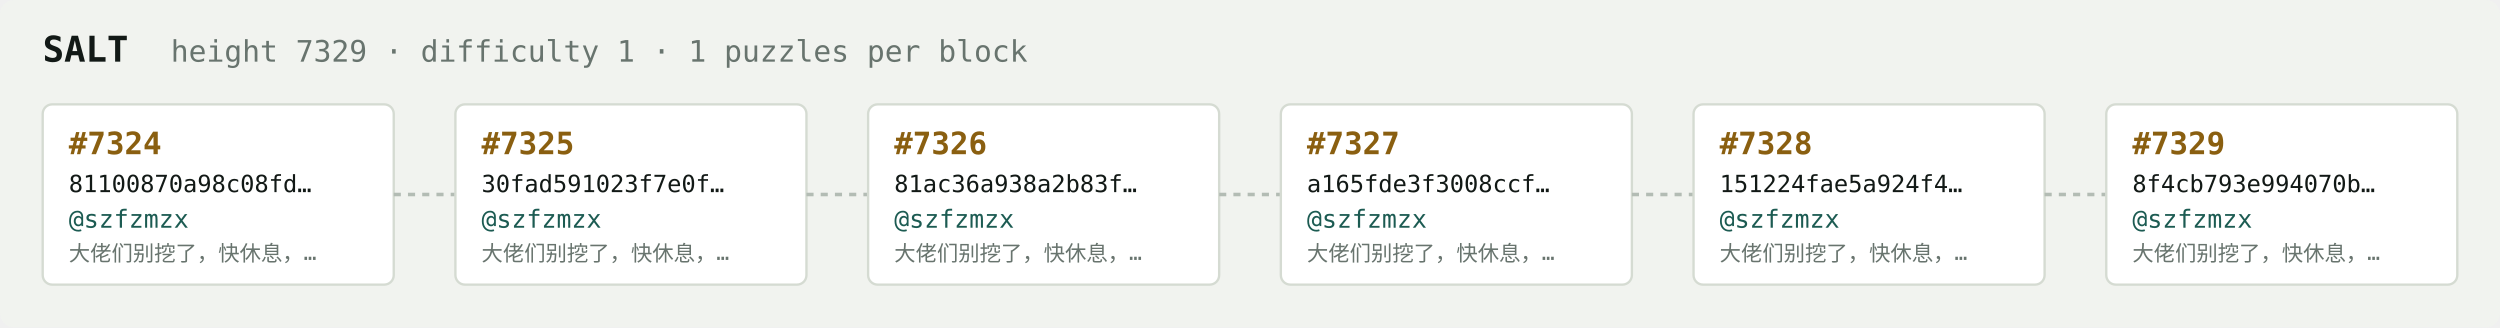
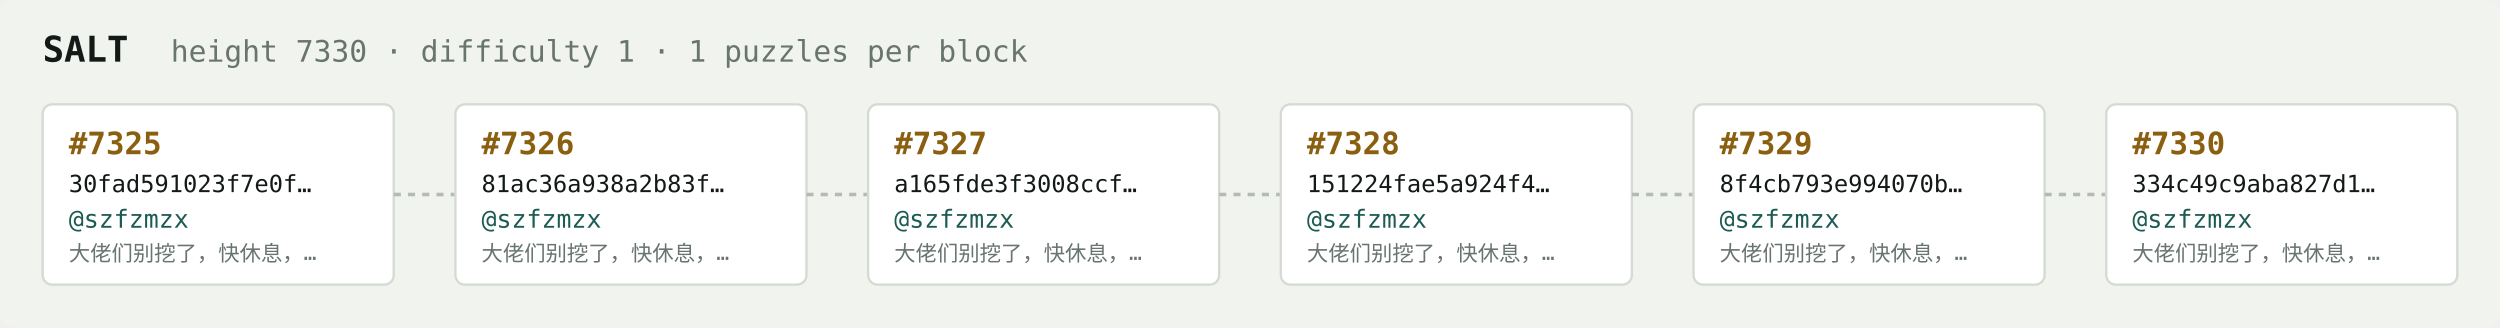
<svg xmlns="http://www.w3.org/2000/svg" width="1054" height="138" viewBox="0 0 1054 138" font-family="ui-monospace,SFMono-Regular,Menlo,monospace">
  <rect fill="#f1f3ef" width="1054" height="138" rx="6" />
  <text x="18" y="26" fill="#121916" font-size="15" font-weight="700">SALT</text>
-   <text x="72" y="26" fill="#68746e" font-size="12.5">height 7329 · difficulty 1 · 1 puzzles per block</text>
+   <text x="72" y="26" fill="#68746e" font-size="12.5">height 7330 · difficulty 1 · 1 puzzles per block</text>
  <rect x="18" y="44" width="148" height="76" rx="4" fill="#ffffff" stroke="#d5dbd2" stroke-width="1" />
-   <text x="29" y="65" fill="#8a5f10" font-size="13" font-weight="700">#7324</text>
-   <text x="29" y="81" fill="#121916" font-size="10">81100870a98c08fd…</text>
+   <text x="29" y="65" fill="#8a5f10" font-size="13" font-weight="700">#7325</text>
+   <text x="29" y="81" fill="#121916" font-size="10">30fad591023f7e0f…</text>
  <text x="29" y="96" fill="#1c5b52" font-size="10.5">@szfzmzx</text>
  <text x="29" y="110" fill="#68746e" font-size="9">大佬们别挖了，快休息，…</text>
  <line x1="166" y1="82.0" x2="192" y2="82.0" stroke="#b3bcb4" stroke-width="1.5" stroke-dasharray="3 3" />
  <rect x="192" y="44" width="148" height="76" rx="4" fill="#ffffff" stroke="#d5dbd2" stroke-width="1" />
-   <text x="203" y="65" fill="#8a5f10" font-size="13" font-weight="700">#7325</text>
-   <text x="203" y="81" fill="#121916" font-size="10">30fad591023f7e0f…</text>
+   <text x="203" y="65" fill="#8a5f10" font-size="13" font-weight="700">#7326</text>
+   <text x="203" y="81" fill="#121916" font-size="10">81ac36a938a2b83f…</text>
  <text x="203" y="96" fill="#1c5b52" font-size="10.5">@szfzmzx</text>
  <text x="203" y="110" fill="#68746e" font-size="9">大佬们别挖了，快休息，…</text>
  <line x1="340" y1="82.0" x2="366" y2="82.0" stroke="#b3bcb4" stroke-width="1.5" stroke-dasharray="3 3" />
  <rect x="366" y="44" width="148" height="76" rx="4" fill="#ffffff" stroke="#d5dbd2" stroke-width="1" />
-   <text x="377" y="65" fill="#8a5f10" font-size="13" font-weight="700">#7326</text>
-   <text x="377" y="81" fill="#121916" font-size="10">81ac36a938a2b83f…</text>
+   <text x="377" y="65" fill="#8a5f10" font-size="13" font-weight="700">#7327</text>
+   <text x="377" y="81" fill="#121916" font-size="10">a165fde3f3008ccf…</text>
  <text x="377" y="96" fill="#1c5b52" font-size="10.5">@szfzmzx</text>
  <text x="377" y="110" fill="#68746e" font-size="9">大佬们别挖了，快休息，…</text>
  <line x1="514" y1="82.0" x2="540" y2="82.0" stroke="#b3bcb4" stroke-width="1.5" stroke-dasharray="3 3" />
  <rect x="540" y="44" width="148" height="76" rx="4" fill="#ffffff" stroke="#d5dbd2" stroke-width="1" />
-   <text x="551" y="65" fill="#8a5f10" font-size="13" font-weight="700">#7327</text>
-   <text x="551" y="81" fill="#121916" font-size="10">a165fde3f3008ccf…</text>
+   <text x="551" y="65" fill="#8a5f10" font-size="13" font-weight="700">#7328</text>
+   <text x="551" y="81" fill="#121916" font-size="10">151224fae5a924f4…</text>
  <text x="551" y="96" fill="#1c5b52" font-size="10.5">@szfzmzx</text>
  <text x="551" y="110" fill="#68746e" font-size="9">大佬们别挖了，快休息，…</text>
  <line x1="688" y1="82.0" x2="714" y2="82.0" stroke="#b3bcb4" stroke-width="1.5" stroke-dasharray="3 3" />
  <rect x="714" y="44" width="148" height="76" rx="4" fill="#ffffff" stroke="#d5dbd2" stroke-width="1" />
-   <text x="725" y="65" fill="#8a5f10" font-size="13" font-weight="700">#7328</text>
-   <text x="725" y="81" fill="#121916" font-size="10">151224fae5a924f4…</text>
+   <text x="725" y="65" fill="#8a5f10" font-size="13" font-weight="700">#7329</text>
+   <text x="725" y="81" fill="#121916" font-size="10">8f4cb793e994070b…</text>
  <text x="725" y="96" fill="#1c5b52" font-size="10.5">@szfzmzx</text>
  <text x="725" y="110" fill="#68746e" font-size="9">大佬们别挖了，快休息，…</text>
  <line x1="862" y1="82.0" x2="888" y2="82.0" stroke="#b3bcb4" stroke-width="1.5" stroke-dasharray="3 3" />
  <rect x="888" y="44" width="148" height="76" rx="4" fill="#ffffff" stroke="#d5dbd2" stroke-width="1" />
-   <text x="899" y="65" fill="#8a5f10" font-size="13" font-weight="700">#7329</text>
-   <text x="899" y="81" fill="#121916" font-size="10">8f4cb793e994070b…</text>
+   <text x="899" y="65" fill="#8a5f10" font-size="13" font-weight="700">#7330</text>
+   <text x="899" y="81" fill="#121916" font-size="10">334c49c9aba827d1…</text>
  <text x="899" y="96" fill="#1c5b52" font-size="10.5">@szfzmzx</text>
  <text x="899" y="110" fill="#68746e" font-size="9">大佬们别挖了，快休息，…</text>
</svg>
